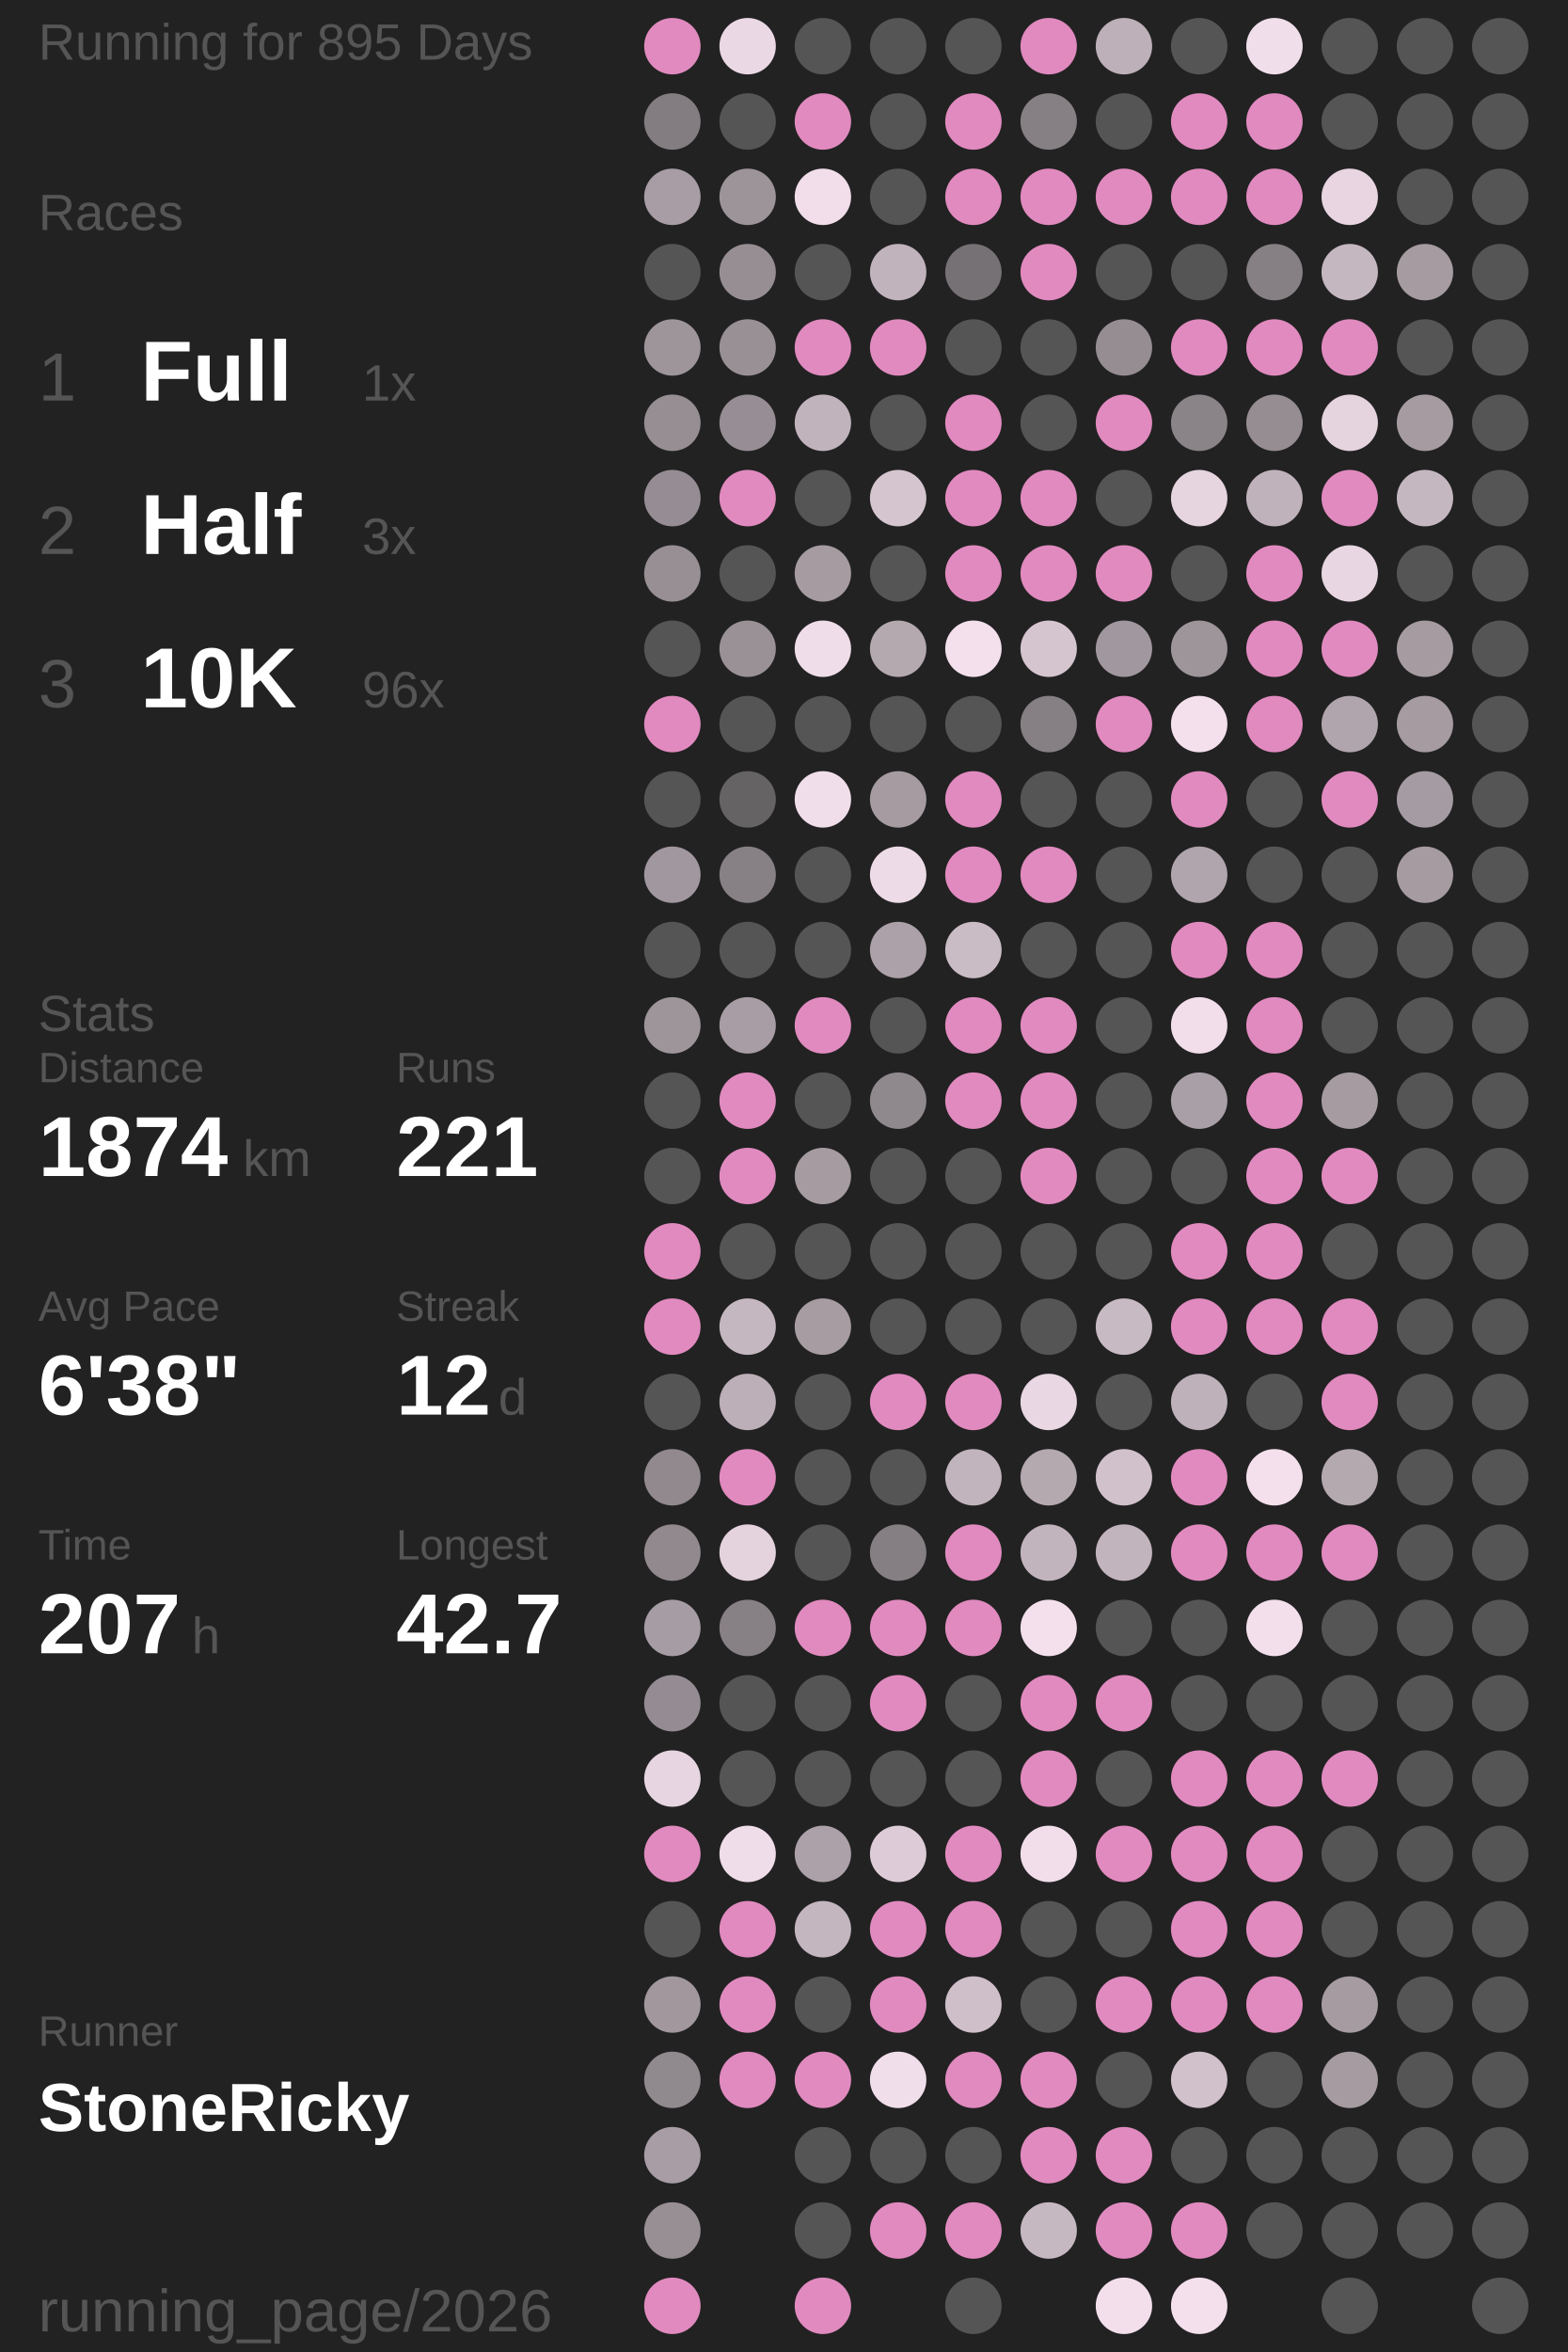
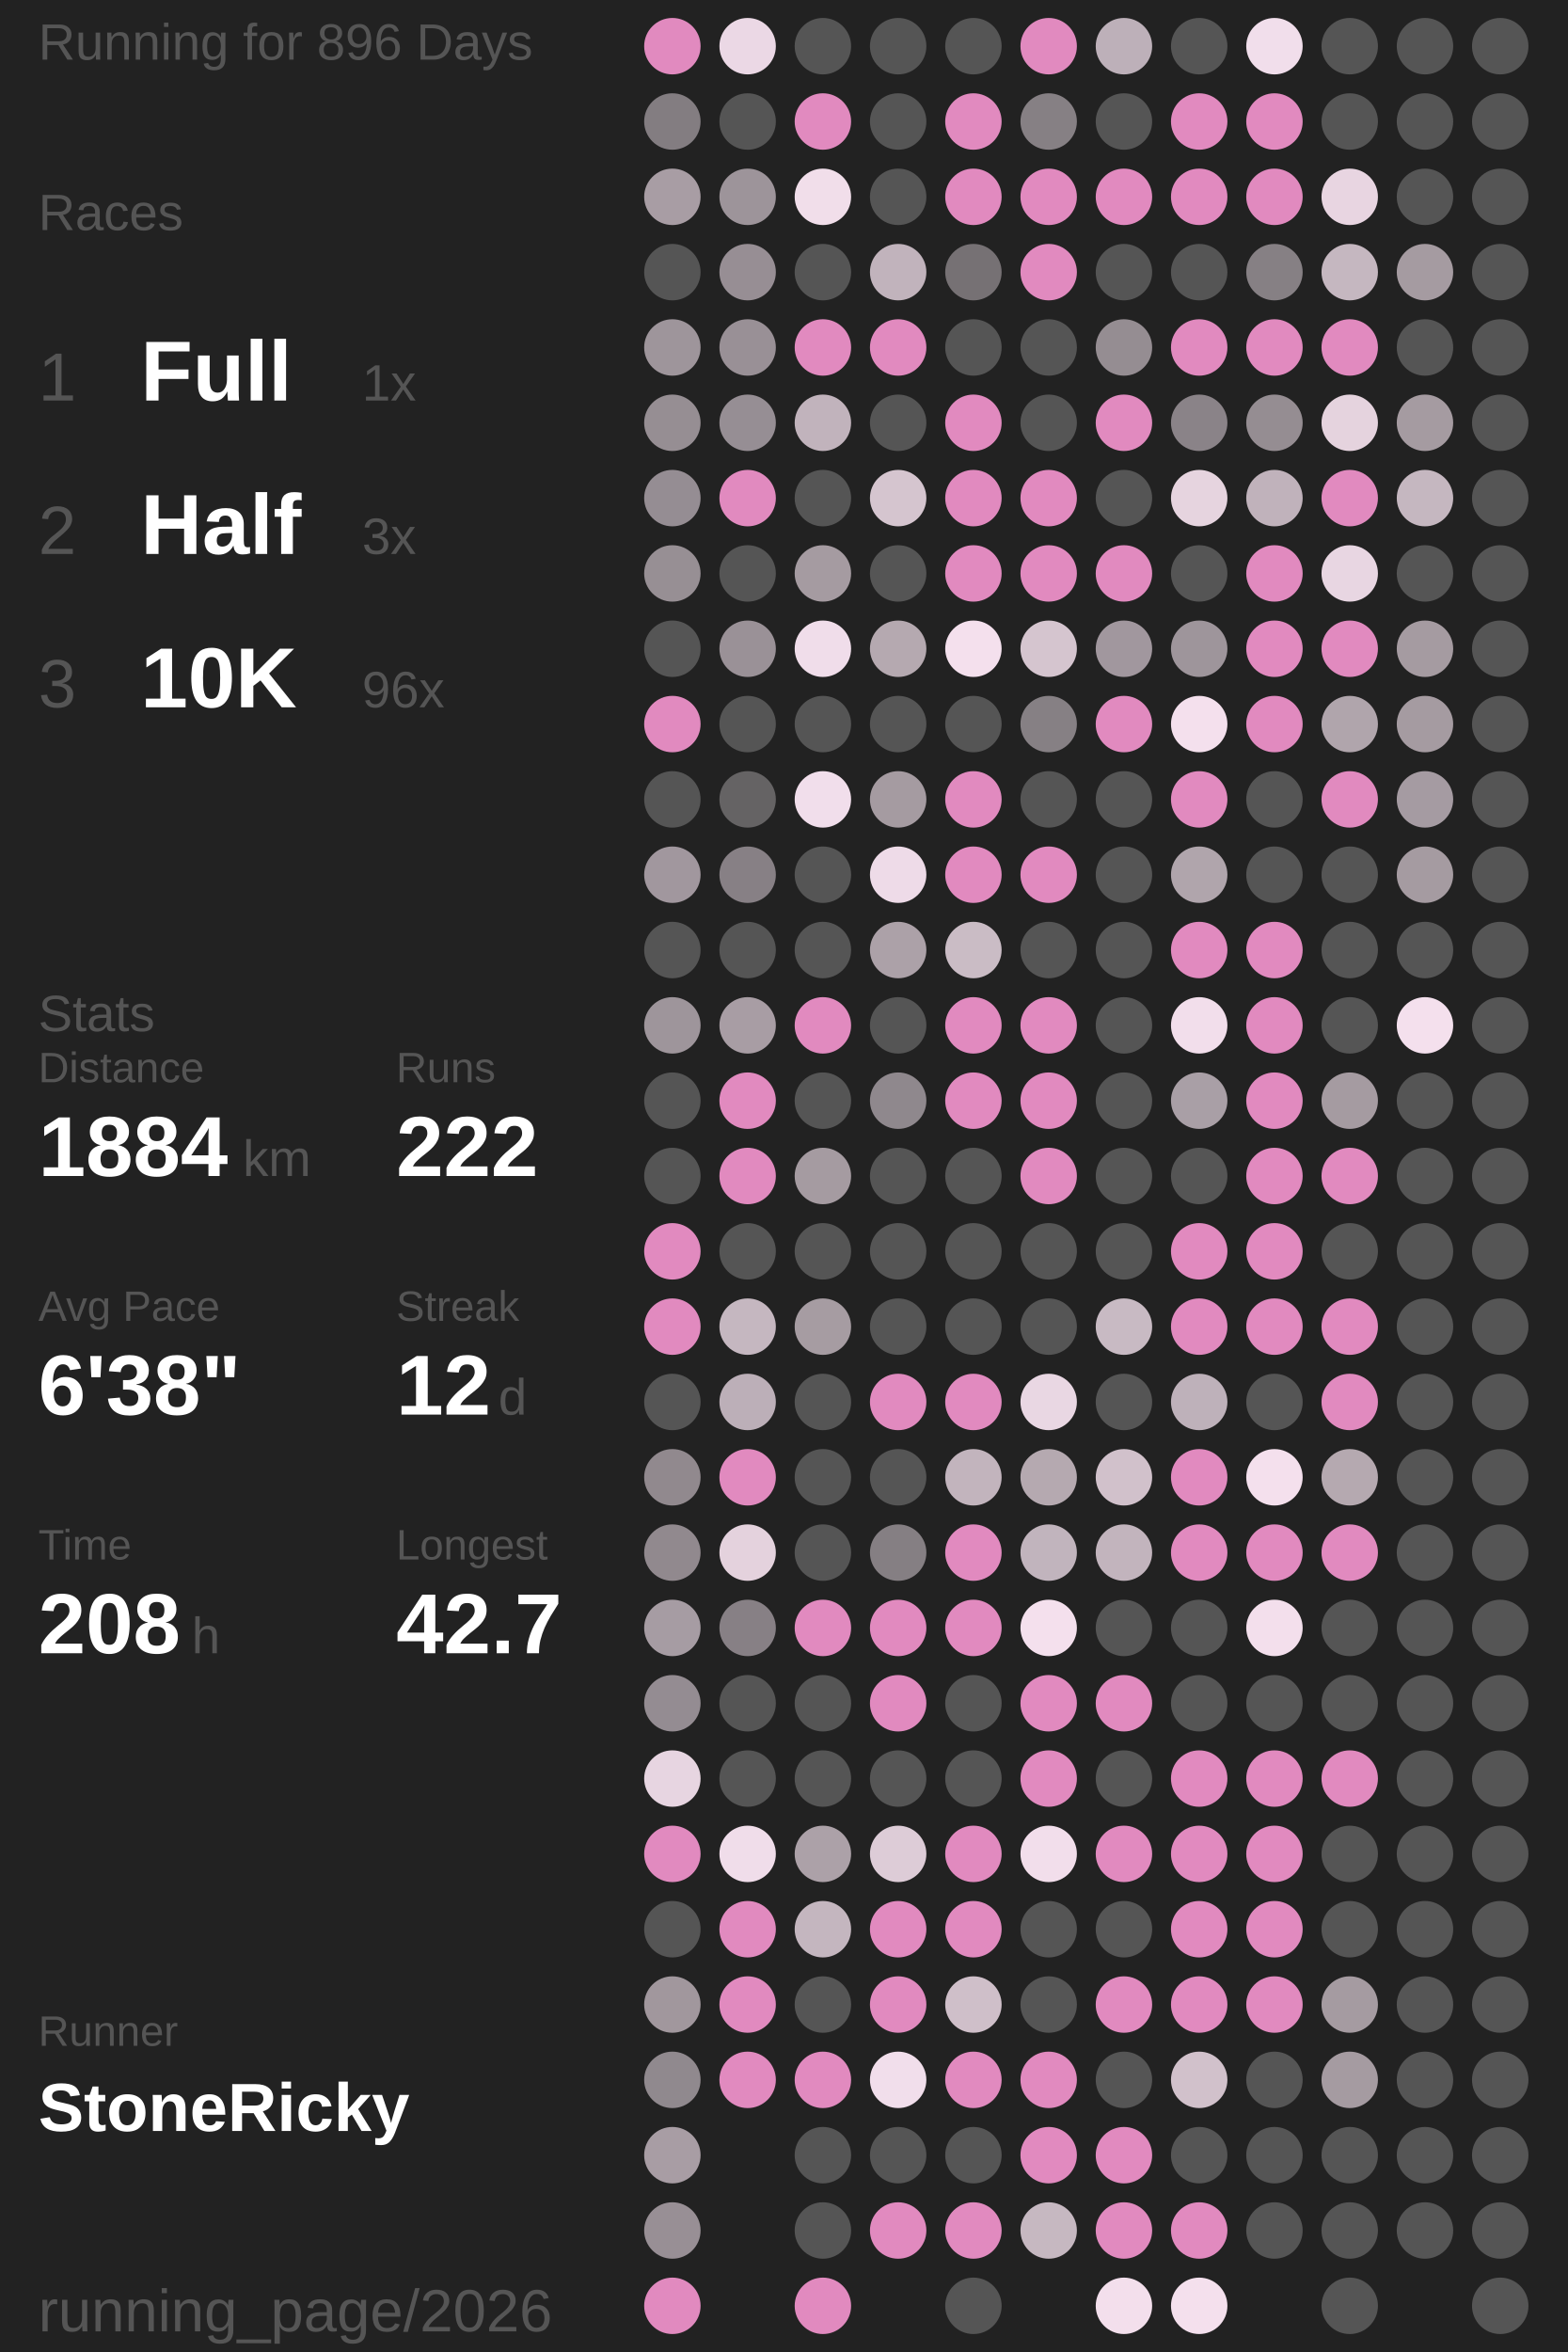
<svg xmlns="http://www.w3.org/2000/svg" baseProfile="full" height="300mm" version="1.1" viewBox="11,12,175,276" width="200mm">
  <defs />
  <rect fill="#222222" height="300" width="200" x="0" y="0" />
-   <text fill="#555555" style="font-size:6px; font-family:Arial;" x="11" y="19">Running for 895 Days</text>
+   <text fill="#555555" style="font-size:6px; font-family:Arial;" x="11" y="19">Running for 896 Days</text>
  <text fill="#555555" style="font-size:6px; font-family:Arial;" x="11" y="39">Races</text>
  <text fill="#555555" style="font-size:8px; font-family:Arial;" x="11" y="59">1</text>
  <text fill="#FFFFFF" style="font-size:10px; font-family:Arial; font-weight:bold;" x="23" y="59">Full</text>
  <text fill="#555555" style="font-size:6px; font-family:Arial;" x="49" y="59">1x</text>
  <text fill="#555555" style="font-size:8px; font-family:Arial;" x="11" y="77">2</text>
  <text fill="#FFFFFF" style="font-size:10px; font-family:Arial; font-weight:bold;" x="23" y="77">Half</text>
  <text fill="#555555" style="font-size:6px; font-family:Arial;" x="49" y="77">3x</text>
  <text fill="#555555" style="font-size:8px; font-family:Arial;" x="11" y="95">3</text>
  <text fill="#FFFFFF" style="font-size:10px; font-family:Arial; font-weight:bold;" x="23" y="95">10K</text>
  <text fill="#555555" style="font-size:6px; font-family:Arial;" x="49" y="95">96x</text>
  <text fill="#555555" style="font-size:6px; font-family:Arial;" x="11" y="133">Stats</text>
  <text fill="#555555" style="font-size:5px; font-family:Arial;" x="11" y="139">Distance</text>
-   <text fill="#FFFFFF" style="font-size:10px; font-family:Arial; font-weight:bold;" x="11" y="150">1874</text>
+   <text fill="#FFFFFF" style="font-size:10px; font-family:Arial; font-weight:bold;" x="11" y="150">1884</text>
  <text fill="#555555" style="font-size:6px; font-family:Arial;" x="35" y="150">km</text>
  <text fill="#555555" style="font-size:5px; font-family:Arial;" x="53" y="139">Runs</text>
-   <text fill="#FFFFFF" style="font-size:10px; font-family:Arial; font-weight:bold;" x="53" y="150">221</text>
+   <text fill="#FFFFFF" style="font-size:10px; font-family:Arial; font-weight:bold;" x="53" y="150">222</text>
  <text fill="#555555" style="font-size:5px; font-family:Arial;" x="11" y="167">Avg Pace</text>
  <text fill="#FFFFFF" style="font-size:10px; font-family:Arial; font-weight:bold;" x="11" y="178">6'38"</text>
  <text fill="#555555" style="font-size:5px; font-family:Arial;" x="53" y="167">Streak</text>
  <text fill="#FFFFFF" style="font-size:10px; font-family:Arial; font-weight:bold;" x="53" y="178">12</text>
  <text fill="#555555" style="font-size:6px; font-family:Arial;" x="65" y="178">d</text>
  <text fill="#555555" style="font-size:5px; font-family:Arial;" x="11" y="195">Time</text>
-   <text fill="#FFFFFF" style="font-size:10px; font-family:Arial; font-weight:bold;" x="11" y="206">207</text>
+   <text fill="#FFFFFF" style="font-size:10px; font-family:Arial; font-weight:bold;" x="11" y="206">208</text>
  <text fill="#555555" style="font-size:6px; font-family:Arial;" x="29" y="206">h</text>
  <text fill="#555555" style="font-size:5px; font-family:Arial;" x="53" y="195">Longest</text>
  <text fill="#FFFFFF" style="font-size:10px; font-family:Arial; font-weight:bold;" x="53" y="206">42.7</text>
  <text fill="#555555" style="font-size:5px; font-family:Arial;" x="11" y="252.065">Runner</text>
  <text fill="#FFFFFF" style="font-size:8px; font-family:Arial; font-weight:bold;" x="11" y="262.065">StoneRicky</text>
  <text fill="#555555" style="font-size:7px; font-family:Arial;" x="11" y="285.581">running_page/2026</text>
  <circle cx="85.417" cy="17.419" fill="#E18ABF" r="3.312" />
  <circle cx="85.417" cy="26.258" fill="#837d81" r="3.312" />
  <circle cx="85.417" cy="35.097" fill="#a89da4" r="3.312" />
  <circle cx="85.417" cy="43.935" fill="#555555" r="3.312" />
  <circle cx="85.417" cy="52.774" fill="#9e959b" r="3.312" />
  <circle cx="85.417" cy="61.613" fill="#968e93" r="3.312" />
  <circle cx="85.417" cy="70.452" fill="#958d93" r="3.312" />
  <circle cx="85.417" cy="79.29" fill="#978f94" r="3.312" />
  <circle cx="85.417" cy="88.129" fill="#555555" r="3.312" />
  <circle cx="85.417" cy="96.968" fill="#E18ABF" r="3.312" />
  <circle cx="85.417" cy="105.806" fill="#555555" r="3.312" />
  <circle cx="85.417" cy="114.645" fill="#a1979e" r="3.312" />
  <circle cx="85.417" cy="123.484" fill="#555555" r="3.312" />
  <circle cx="85.417" cy="132.323" fill="#9e959b" r="3.312" />
  <circle cx="85.417" cy="141.161" fill="#555555" r="3.312" />
  <circle cx="85.417" cy="150" fill="#555555" r="3.312" />
  <circle cx="85.417" cy="158.839" fill="#E18ABF" r="3.312" />
  <circle cx="85.417" cy="167.677" fill="#E18ABF" r="3.312" />
  <circle cx="85.417" cy="176.516" fill="#555555" r="3.312" />
  <circle cx="85.417" cy="185.355" fill="#91898e" r="3.312" />
  <circle cx="85.417" cy="194.194" fill="#91898e" r="3.312" />
  <circle cx="85.417" cy="203.032" fill="#a69ca3" r="3.312" />
  <circle cx="85.417" cy="211.871" fill="#948c92" r="3.312" />
  <circle cx="85.417" cy="220.71" fill="#e7d5e1" r="3.312" />
  <circle cx="85.417" cy="229.548" fill="#E18ABF" r="3.312" />
  <circle cx="85.417" cy="238.387" fill="#555555" r="3.312" />
  <circle cx="85.417" cy="247.226" fill="#a1979d" r="3.312" />
  <circle cx="85.417" cy="256.065" fill="#90898e" r="3.312" />
  <circle cx="85.417" cy="264.903" fill="#a89da4" r="3.312" />
  <circle cx="85.417" cy="273.742" fill="#988f95" r="3.312" />
  <circle cx="85.417" cy="282.581" fill="#E18ABF" r="3.312" />
  <circle cx="94.25" cy="17.419" fill="#ebd8e5" r="3.312" />
  <circle cx="94.25" cy="26.258" fill="#555555" r="3.312" />
  <circle cx="94.25" cy="35.097" fill="#9d949a" r="3.312" />
  <circle cx="94.25" cy="43.935" fill="#978e94" r="3.312" />
  <circle cx="94.25" cy="52.774" fill="#999096" r="3.312" />
  <circle cx="94.25" cy="61.613" fill="#968e94" r="3.312" />
  <circle cx="94.25" cy="70.452" fill="#E18ABF" r="3.312" />
  <circle cx="94.25" cy="79.29" fill="#555555" r="3.312" />
  <circle cx="94.25" cy="88.129" fill="#9a9197" r="3.312" />
  <circle cx="94.25" cy="96.968" fill="#555555" r="3.312" />
  <circle cx="94.25" cy="105.806" fill="#656364" r="3.312" />
  <circle cx="94.25" cy="114.645" fill="#878085" r="3.312" />
  <circle cx="94.25" cy="123.484" fill="#555555" r="3.312" />
  <circle cx="94.25" cy="132.323" fill="#a89da4" r="3.312" />
  <circle cx="94.25" cy="141.161" fill="#E18ABF" r="3.312" />
  <circle cx="94.25" cy="150" fill="#E18ABF" r="3.312" />
  <circle cx="94.25" cy="158.839" fill="#555555" r="3.312" />
  <circle cx="94.25" cy="167.677" fill="#c5b7c0" r="3.312" />
  <circle cx="94.25" cy="176.516" fill="#bcafb8" r="3.312" />
  <circle cx="94.25" cy="185.355" fill="#E18ABF" r="3.312" />
  <circle cx="94.25" cy="194.194" fill="#e4d2dd" r="3.312" />
  <circle cx="94.25" cy="203.032" fill="#878085" r="3.312" />
  <circle cx="94.25" cy="211.871" fill="#555555" r="3.312" />
  <circle cx="94.25" cy="220.71" fill="#555555" r="3.312" />
  <circle cx="94.25" cy="229.548" fill="#f0ddea" r="3.312" />
  <circle cx="94.25" cy="238.387" fill="#E18ABF" r="3.312" />
  <circle cx="94.25" cy="247.226" fill="#E18ABF" r="3.312" />
  <circle cx="94.25" cy="256.065" fill="#E18ABF" r="3.312" />
  <circle cx="103.083" cy="17.419" fill="#555555" r="3.312" />
  <circle cx="103.083" cy="26.258" fill="#E18ABF" r="3.312" />
  <circle cx="103.083" cy="35.097" fill="#f1deea" r="3.312" />
  <circle cx="103.083" cy="43.935" fill="#555555" r="3.312" />
  <circle cx="103.083" cy="52.774" fill="#E18ABF" r="3.312" />
  <circle cx="103.083" cy="61.613" fill="#c1b3bc" r="3.312" />
  <circle cx="103.083" cy="70.452" fill="#555555" r="3.312" />
  <circle cx="103.083" cy="79.29" fill="#a59ba1" r="3.312" />
  <circle cx="103.083" cy="88.129" fill="#f0ddea" r="3.312" />
  <circle cx="103.083" cy="96.968" fill="#555555" r="3.312" />
  <circle cx="103.083" cy="105.806" fill="#f1deeb" r="3.312" />
  <circle cx="103.083" cy="114.645" fill="#555555" r="3.312" />
  <circle cx="103.083" cy="123.484" fill="#555555" r="3.312" />
  <circle cx="103.083" cy="132.323" fill="#E18ABF" r="3.312" />
  <circle cx="103.083" cy="141.161" fill="#555555" r="3.312" />
  <circle cx="103.083" cy="150" fill="#a59ba1" r="3.312" />
  <circle cx="103.083" cy="158.839" fill="#555555" r="3.312" />
  <circle cx="103.083" cy="167.677" fill="#a69ca2" r="3.312" />
  <circle cx="103.083" cy="176.516" fill="#555555" r="3.312" />
  <circle cx="103.083" cy="185.355" fill="#555555" r="3.312" />
  <circle cx="103.083" cy="194.194" fill="#555555" r="3.312" />
  <circle cx="103.083" cy="203.032" fill="#E18ABF" r="3.312" />
  <circle cx="103.083" cy="211.871" fill="#555555" r="3.312" />
  <circle cx="103.083" cy="220.71" fill="#555555" r="3.312" />
  <circle cx="103.083" cy="229.548" fill="#aca1a8" r="3.312" />
  <circle cx="103.083" cy="238.387" fill="#c4b6bf" r="3.312" />
  <circle cx="103.083" cy="247.226" fill="#555555" r="3.312" />
  <circle cx="103.083" cy="256.065" fill="#E18ABF" r="3.312" />
  <circle cx="103.083" cy="264.903" fill="#555555" r="3.312" />
  <circle cx="103.083" cy="273.742" fill="#555555" r="3.312" />
  <circle cx="103.083" cy="282.581" fill="#E18ABF" r="3.312" />
  <circle cx="111.917" cy="17.419" fill="#555555" r="3.312" />
  <circle cx="111.917" cy="26.258" fill="#555555" r="3.312" />
  <circle cx="111.917" cy="35.097" fill="#555555" r="3.312" />
  <circle cx="111.917" cy="43.935" fill="#c1b3bc" r="3.312" />
  <circle cx="111.917" cy="52.774" fill="#E18ABF" r="3.312" />
  <circle cx="111.917" cy="61.613" fill="#555555" r="3.312" />
  <circle cx="111.917" cy="70.452" fill="#d5c5cf" r="3.312" />
  <circle cx="111.917" cy="79.29" fill="#555555" r="3.312" />
  <circle cx="111.917" cy="88.129" fill="#b5a9b0" r="3.312" />
  <circle cx="111.917" cy="96.968" fill="#555555" r="3.312" />
  <circle cx="111.917" cy="105.806" fill="#a59ba1" r="3.312" />
  <circle cx="111.917" cy="114.645" fill="#eedbe8" r="3.312" />
  <circle cx="111.917" cy="123.484" fill="#aca1a8" r="3.312" />
  <circle cx="111.917" cy="132.323" fill="#555555" r="3.312" />
  <circle cx="111.917" cy="141.161" fill="#8f888d" r="3.312" />
  <circle cx="111.917" cy="150" fill="#555555" r="3.312" />
  <circle cx="111.917" cy="158.839" fill="#555555" r="3.312" />
  <circle cx="111.917" cy="167.677" fill="#555555" r="3.312" />
  <circle cx="111.917" cy="176.516" fill="#E18ABF" r="3.312" />
  <circle cx="111.917" cy="185.355" fill="#555555" r="3.312" />
  <circle cx="111.917" cy="194.194" fill="#857f83" r="3.312" />
  <circle cx="111.917" cy="203.032" fill="#E18ABF" r="3.312" />
  <circle cx="111.917" cy="211.871" fill="#E18ABF" r="3.312" />
  <circle cx="111.917" cy="220.71" fill="#555555" r="3.312" />
  <circle cx="111.917" cy="229.548" fill="#ddccd7" r="3.312" />
  <circle cx="111.917" cy="238.387" fill="#E18ABF" r="3.312" />
  <circle cx="111.917" cy="247.226" fill="#E18ABF" r="3.312" />
  <circle cx="111.917" cy="256.065" fill="#f1deeb" r="3.312" />
  <circle cx="111.917" cy="264.903" fill="#555555" r="3.312" />
  <circle cx="111.917" cy="273.742" fill="#E18ABF" r="3.312" />
  <circle cx="120.75" cy="17.419" fill="#555555" r="3.312" />
  <circle cx="120.75" cy="26.258" fill="#E18ABF" r="3.312" />
  <circle cx="120.75" cy="35.097" fill="#E18ABF" r="3.312" />
  <circle cx="120.75" cy="43.935" fill="#767174" r="3.312" />
  <circle cx="120.75" cy="52.774" fill="#555555" r="3.312" />
  <circle cx="120.75" cy="61.613" fill="#E18ABF" r="3.312" />
  <circle cx="120.75" cy="70.452" fill="#E18ABF" r="3.312" />
  <circle cx="120.75" cy="79.29" fill="#E18ABF" r="3.312" />
  <circle cx="120.75" cy="88.129" fill="#f4e0ed" r="3.312" />
  <circle cx="120.75" cy="96.968" fill="#555555" r="3.312" />
  <circle cx="120.75" cy="105.806" fill="#E18ABF" r="3.312" />
  <circle cx="120.75" cy="114.645" fill="#E18ABF" r="3.312" />
  <circle cx="120.75" cy="123.484" fill="#cabcc5" r="3.312" />
  <circle cx="120.75" cy="132.323" fill="#E18ABF" r="3.312" />
  <circle cx="120.75" cy="141.161" fill="#E18ABF" r="3.312" />
  <circle cx="120.75" cy="150" fill="#555555" r="3.312" />
  <circle cx="120.75" cy="158.839" fill="#555555" r="3.312" />
  <circle cx="120.75" cy="167.677" fill="#555555" r="3.312" />
  <circle cx="120.75" cy="176.516" fill="#E18ABF" r="3.312" />
  <circle cx="120.75" cy="185.355" fill="#c2b4bd" r="3.312" />
  <circle cx="120.75" cy="194.194" fill="#E18ABF" r="3.312" />
  <circle cx="120.75" cy="203.032" fill="#E18ABF" r="3.312" />
  <circle cx="120.75" cy="211.871" fill="#555555" r="3.312" />
  <circle cx="120.75" cy="220.71" fill="#555555" r="3.312" />
  <circle cx="120.75" cy="229.548" fill="#E18ABF" r="3.312" />
  <circle cx="120.75" cy="238.387" fill="#E18ABF" r="3.312" />
  <circle cx="120.75" cy="247.226" fill="#cfbfc9" r="3.312" />
  <circle cx="120.75" cy="256.065" fill="#E18ABF" r="3.312" />
  <circle cx="120.75" cy="264.903" fill="#555555" r="3.312" />
  <circle cx="120.75" cy="273.742" fill="#E18ABF" r="3.312" />
  <circle cx="120.75" cy="282.581" fill="#555555" r="3.312" />
  <circle cx="129.583" cy="17.419" fill="#E18ABF" r="3.312" />
  <circle cx="129.583" cy="26.258" fill="#868084" r="3.312" />
  <circle cx="129.583" cy="35.097" fill="#E18ABF" r="3.312" />
  <circle cx="129.583" cy="43.935" fill="#E18ABF" r="3.312" />
  <circle cx="129.583" cy="52.774" fill="#555555" r="3.312" />
  <circle cx="129.583" cy="61.613" fill="#555555" r="3.312" />
  <circle cx="129.583" cy="70.452" fill="#E18ABF" r="3.312" />
  <circle cx="129.583" cy="79.29" fill="#E18ABF" r="3.312" />
  <circle cx="129.583" cy="88.129" fill="#d5c5cf" r="3.312" />
  <circle cx="129.583" cy="96.968" fill="#868084" r="3.312" />
  <circle cx="129.583" cy="105.806" fill="#555555" r="3.312" />
  <circle cx="129.583" cy="114.645" fill="#E18ABF" r="3.312" />
  <circle cx="129.583" cy="123.484" fill="#555555" r="3.312" />
  <circle cx="129.583" cy="132.323" fill="#E18ABF" r="3.312" />
  <circle cx="129.583" cy="141.161" fill="#E18ABF" r="3.312" />
  <circle cx="129.583" cy="150" fill="#E18ABF" r="3.312" />
  <circle cx="129.583" cy="158.839" fill="#555555" r="3.312" />
  <circle cx="129.583" cy="167.677" fill="#555555" r="3.312" />
  <circle cx="129.583" cy="176.516" fill="#e9d7e3" r="3.312" />
  <circle cx="129.583" cy="185.355" fill="#b5a9b0" r="3.312" />
  <circle cx="129.583" cy="194.194" fill="#c1b4bd" r="3.312" />
  <circle cx="129.583" cy="203.032" fill="#f4e0ed" r="3.312" />
  <circle cx="129.583" cy="211.871" fill="#E18ABF" r="3.312" />
  <circle cx="129.583" cy="220.71" fill="#E18ABF" r="3.312" />
  <circle cx="129.583" cy="229.548" fill="#f2deeb" r="3.312" />
  <circle cx="129.583" cy="238.387" fill="#555555" r="3.312" />
  <circle cx="129.583" cy="247.226" fill="#555555" r="3.312" />
  <circle cx="129.583" cy="256.065" fill="#E18ABF" r="3.312" />
  <circle cx="129.583" cy="264.903" fill="#E18ABF" r="3.312" />
  <circle cx="129.583" cy="273.742" fill="#c6b8c1" r="3.312" />
  <circle cx="138.417" cy="17.419" fill="#bdb0b9" r="3.312" />
  <circle cx="138.417" cy="26.258" fill="#555555" r="3.312" />
  <circle cx="138.417" cy="35.097" fill="#E18ABF" r="3.312" />
  <circle cx="138.417" cy="43.935" fill="#555555" r="3.312" />
  <circle cx="138.417" cy="52.774" fill="#958d92" r="3.312" />
  <circle cx="138.417" cy="61.613" fill="#E18ABF" r="3.312" />
  <circle cx="138.417" cy="70.452" fill="#555555" r="3.312" />
  <circle cx="138.417" cy="79.29" fill="#E18ABF" r="3.312" />
  <circle cx="138.417" cy="88.129" fill="#a1979e" r="3.312" />
  <circle cx="138.417" cy="96.968" fill="#E18ABF" r="3.312" />
  <circle cx="138.417" cy="105.806" fill="#555555" r="3.312" />
  <circle cx="138.417" cy="114.645" fill="#555555" r="3.312" />
  <circle cx="138.417" cy="123.484" fill="#555555" r="3.312" />
  <circle cx="138.417" cy="132.323" fill="#555555" r="3.312" />
  <circle cx="138.417" cy="141.161" fill="#555555" r="3.312" />
  <circle cx="138.417" cy="150" fill="#555555" r="3.312" />
  <circle cx="138.417" cy="158.839" fill="#555555" r="3.312" />
  <circle cx="138.417" cy="167.677" fill="#c8bac3" r="3.312" />
  <circle cx="138.417" cy="176.516" fill="#555555" r="3.312" />
  <circle cx="138.417" cy="185.355" fill="#d1c1cb" r="3.312" />
  <circle cx="138.417" cy="194.194" fill="#c2b4bd" r="3.312" />
  <circle cx="138.417" cy="203.032" fill="#555555" r="3.312" />
  <circle cx="138.417" cy="211.871" fill="#E18ABF" r="3.312" />
  <circle cx="138.417" cy="220.71" fill="#555555" r="3.312" />
  <circle cx="138.417" cy="229.548" fill="#E18ABF" r="3.312" />
  <circle cx="138.417" cy="238.387" fill="#555555" r="3.312" />
  <circle cx="138.417" cy="247.226" fill="#E18ABF" r="3.312" />
  <circle cx="138.417" cy="256.065" fill="#555555" r="3.312" />
  <circle cx="138.417" cy="264.903" fill="#E18ABF" r="3.312" />
  <circle cx="138.417" cy="273.742" fill="#E18ABF" r="3.312" />
  <circle cx="138.417" cy="282.581" fill="#f3dfec" r="3.312" />
  <circle cx="147.25" cy="17.419" fill="#555555" r="3.312" />
  <circle cx="147.25" cy="26.258" fill="#E18ABF" r="3.312" />
  <circle cx="147.25" cy="35.097" fill="#E18ABF" r="3.312" />
  <circle cx="147.25" cy="43.935" fill="#555555" r="3.312" />
  <circle cx="147.25" cy="52.774" fill="#E18ABF" r="3.312" />
  <circle cx="147.25" cy="61.613" fill="#8a8388" r="3.312" />
  <circle cx="147.25" cy="70.452" fill="#e6d4df" r="3.312" />
  <circle cx="147.25" cy="79.29" fill="#555555" r="3.312" />
  <circle cx="147.25" cy="88.129" fill="#9e959b" r="3.312" />
  <circle cx="147.25" cy="96.968" fill="#f4e0ed" r="3.312" />
  <circle cx="147.25" cy="105.806" fill="#E18ABF" r="3.312" />
  <circle cx="147.25" cy="114.645" fill="#b0a5ac" r="3.312" />
  <circle cx="147.25" cy="123.484" fill="#E18ABF" r="3.312" />
  <circle cx="147.25" cy="132.323" fill="#f2deeb" r="3.312" />
  <circle cx="147.25" cy="141.161" fill="#a99fa6" r="3.312" />
  <circle cx="147.25" cy="150" fill="#555555" r="3.312" />
  <circle cx="147.25" cy="158.839" fill="#E18ABF" r="3.312" />
  <circle cx="147.25" cy="167.677" fill="#E18ABF" r="3.312" />
  <circle cx="147.25" cy="176.516" fill="#beb1ba" r="3.312" />
  <circle cx="147.25" cy="185.355" fill="#E18ABF" r="3.312" />
  <circle cx="147.25" cy="194.194" fill="#E18ABF" r="3.312" />
  <circle cx="147.25" cy="203.032" fill="#555555" r="3.312" />
  <circle cx="147.25" cy="211.871" fill="#555555" r="3.312" />
  <circle cx="147.25" cy="220.71" fill="#E18ABF" r="3.312" />
  <circle cx="147.25" cy="229.548" fill="#E18ABF" r="3.312" />
  <circle cx="147.25" cy="238.387" fill="#E18ABF" r="3.312" />
  <circle cx="147.25" cy="247.226" fill="#E18ABF" r="3.312" />
  <circle cx="147.25" cy="256.065" fill="#d1c1cb" r="3.312" />
  <circle cx="147.25" cy="264.903" fill="#555555" r="3.312" />
  <circle cx="147.25" cy="273.742" fill="#E18ABF" r="3.312" />
  <circle cx="147.25" cy="282.581" fill="#f4e0ed" r="3.312" />
  <circle cx="156.083" cy="17.419" fill="#f1deeb" r="3.312" />
  <circle cx="156.083" cy="26.258" fill="#E18ABF" r="3.312" />
  <circle cx="156.083" cy="35.097" fill="#E18ABF" r="3.312" />
  <circle cx="156.083" cy="43.935" fill="#868084" r="3.312" />
  <circle cx="156.083" cy="52.774" fill="#E18ABF" r="3.312" />
  <circle cx="156.083" cy="61.613" fill="#958d92" r="3.312" />
  <circle cx="156.083" cy="70.452" fill="#c0b2bb" r="3.312" />
  <circle cx="156.083" cy="79.29" fill="#E18ABF" r="3.312" />
  <circle cx="156.083" cy="88.129" fill="#E18ABF" r="3.312" />
  <circle cx="156.083" cy="96.968" fill="#E18ABF" r="3.312" />
  <circle cx="156.083" cy="105.806" fill="#555555" r="3.312" />
  <circle cx="156.083" cy="114.645" fill="#555555" r="3.312" />
  <circle cx="156.083" cy="123.484" fill="#E18ABF" r="3.312" />
  <circle cx="156.083" cy="132.323" fill="#E18ABF" r="3.312" />
  <circle cx="156.083" cy="141.161" fill="#E18ABF" r="3.312" />
  <circle cx="156.083" cy="150" fill="#E18ABF" r="3.312" />
  <circle cx="156.083" cy="158.839" fill="#E18ABF" r="3.312" />
  <circle cx="156.083" cy="167.677" fill="#E18ABF" r="3.312" />
  <circle cx="156.083" cy="176.516" fill="#555555" r="3.312" />
  <circle cx="156.083" cy="185.355" fill="#f4e0ed" r="3.312" />
  <circle cx="156.083" cy="194.194" fill="#E18ABF" r="3.312" />
  <circle cx="156.083" cy="203.032" fill="#f3dfec" r="3.312" />
  <circle cx="156.083" cy="211.871" fill="#555555" r="3.312" />
  <circle cx="156.083" cy="220.71" fill="#E18ABF" r="3.312" />
  <circle cx="156.083" cy="229.548" fill="#E18ABF" r="3.312" />
  <circle cx="156.083" cy="238.387" fill="#E18ABF" r="3.312" />
  <circle cx="156.083" cy="247.226" fill="#E18ABF" r="3.312" />
  <circle cx="156.083" cy="256.065" fill="#555555" r="3.312" />
  <circle cx="156.083" cy="264.903" fill="#555555" r="3.312" />
  <circle cx="156.083" cy="273.742" fill="#555555" r="3.312" />
  <circle cx="164.917" cy="17.419" fill="#555555" r="3.312" />
  <circle cx="164.917" cy="26.258" fill="#555555" r="3.312" />
  <circle cx="164.917" cy="35.097" fill="#e8d5e1" r="3.312" />
  <circle cx="164.917" cy="43.935" fill="#c5b7c0" r="3.312" />
  <circle cx="164.917" cy="52.774" fill="#E18ABF" r="3.312" />
  <circle cx="164.917" cy="61.613" fill="#e5d3de" r="3.312" />
  <circle cx="164.917" cy="70.452" fill="#E18ABF" r="3.312" />
  <circle cx="164.917" cy="79.29" fill="#e8d6e2" r="3.312" />
  <circle cx="164.917" cy="88.129" fill="#E18ABF" r="3.312" />
  <circle cx="164.917" cy="96.968" fill="#b0a5ac" r="3.312" />
  <circle cx="164.917" cy="105.806" fill="#E18ABF" r="3.312" />
  <circle cx="164.917" cy="114.645" fill="#555555" r="3.312" />
  <circle cx="164.917" cy="123.484" fill="#555555" r="3.312" />
  <circle cx="164.917" cy="132.323" fill="#555555" r="3.312" />
  <circle cx="164.917" cy="141.161" fill="#a59ba1" r="3.312" />
  <circle cx="164.917" cy="150" fill="#E18ABF" r="3.312" />
  <circle cx="164.917" cy="158.839" fill="#555555" r="3.312" />
  <circle cx="164.917" cy="167.677" fill="#E18ABF" r="3.312" />
  <circle cx="164.917" cy="176.516" fill="#E18ABF" r="3.312" />
  <circle cx="164.917" cy="185.355" fill="#b5a9b0" r="3.312" />
  <circle cx="164.917" cy="194.194" fill="#E18ABF" r="3.312" />
  <circle cx="164.917" cy="203.032" fill="#555555" r="3.312" />
  <circle cx="164.917" cy="211.871" fill="#555555" r="3.312" />
  <circle cx="164.917" cy="220.71" fill="#E18ABF" r="3.312" />
  <circle cx="164.917" cy="229.548" fill="#555555" r="3.312" />
  <circle cx="164.917" cy="238.387" fill="#555555" r="3.312" />
  <circle cx="164.917" cy="247.226" fill="#a59ba1" r="3.312" />
  <circle cx="164.917" cy="256.065" fill="#a59ba1" r="3.312" />
  <circle cx="164.917" cy="264.903" fill="#555555" r="3.312" />
  <circle cx="164.917" cy="273.742" fill="#555555" r="3.312" />
  <circle cx="164.917" cy="282.581" fill="#555555" r="3.312" />
  <circle cx="173.75" cy="17.419" fill="#555555" r="3.312" />
  <circle cx="173.75" cy="26.258" fill="#555555" r="3.312" />
  <circle cx="173.75" cy="35.097" fill="#555555" r="3.312" />
  <circle cx="173.75" cy="43.935" fill="#a59ba1" r="3.312" />
  <circle cx="173.75" cy="52.774" fill="#555555" r="3.312" />
  <circle cx="173.75" cy="61.613" fill="#a59ba1" r="3.312" />
  <circle cx="173.75" cy="70.452" fill="#c5b7c0" r="3.312" />
  <circle cx="173.75" cy="79.29" fill="#555555" r="3.312" />
  <circle cx="173.75" cy="88.129" fill="#a59ba1" r="3.312" />
  <circle cx="173.75" cy="96.968" fill="#a59ba1" r="3.312" />
  <circle cx="173.75" cy="105.806" fill="#a59ba2" r="3.312" />
  <circle cx="173.75" cy="114.645" fill="#a59ba1" r="3.312" />
  <circle cx="173.75" cy="123.484" fill="#555555" r="3.312" />
-   <circle cx="173.75" cy="132.323" fill="#555555" r="3.312" />
+   <circle cx="173.75" cy="132.323" fill="#f4e0ed" r="3.312" />
  <circle cx="173.75" cy="141.161" fill="#555555" r="3.312" />
  <circle cx="173.75" cy="150" fill="#555555" r="3.312" />
  <circle cx="173.75" cy="158.839" fill="#555555" r="3.312" />
  <circle cx="173.75" cy="167.677" fill="#555555" r="3.312" />
  <circle cx="173.75" cy="176.516" fill="#555555" r="3.312" />
  <circle cx="173.75" cy="185.355" fill="#555555" r="3.312" />
  <circle cx="173.75" cy="194.194" fill="#555555" r="3.312" />
  <circle cx="173.75" cy="203.032" fill="#555555" r="3.312" />
  <circle cx="173.75" cy="211.871" fill="#555555" r="3.312" />
  <circle cx="173.75" cy="220.71" fill="#555555" r="3.312" />
  <circle cx="173.75" cy="229.548" fill="#555555" r="3.312" />
  <circle cx="173.75" cy="238.387" fill="#555555" r="3.312" />
  <circle cx="173.75" cy="247.226" fill="#555555" r="3.312" />
  <circle cx="173.75" cy="256.065" fill="#555555" r="3.312" />
  <circle cx="173.75" cy="264.903" fill="#555555" r="3.312" />
  <circle cx="173.75" cy="273.742" fill="#555555" r="3.312" />
  <circle cx="182.583" cy="17.419" fill="#555555" r="3.312" />
  <circle cx="182.583" cy="26.258" fill="#555555" r="3.312" />
  <circle cx="182.583" cy="35.097" fill="#555555" r="3.312" />
  <circle cx="182.583" cy="43.935" fill="#555555" r="3.312" />
  <circle cx="182.583" cy="52.774" fill="#555555" r="3.312" />
  <circle cx="182.583" cy="61.613" fill="#555555" r="3.312" />
  <circle cx="182.583" cy="70.452" fill="#555555" r="3.312" />
  <circle cx="182.583" cy="79.29" fill="#555555" r="3.312" />
  <circle cx="182.583" cy="88.129" fill="#555555" r="3.312" />
  <circle cx="182.583" cy="96.968" fill="#555555" r="3.312" />
  <circle cx="182.583" cy="105.806" fill="#555555" r="3.312" />
  <circle cx="182.583" cy="114.645" fill="#555555" r="3.312" />
  <circle cx="182.583" cy="123.484" fill="#555555" r="3.312" />
  <circle cx="182.583" cy="132.323" fill="#555555" r="3.312" />
  <circle cx="182.583" cy="141.161" fill="#555555" r="3.312" />
  <circle cx="182.583" cy="150" fill="#555555" r="3.312" />
  <circle cx="182.583" cy="158.839" fill="#555555" r="3.312" />
  <circle cx="182.583" cy="167.677" fill="#555555" r="3.312" />
  <circle cx="182.583" cy="176.516" fill="#555555" r="3.312" />
  <circle cx="182.583" cy="185.355" fill="#555555" r="3.312" />
  <circle cx="182.583" cy="194.194" fill="#555555" r="3.312" />
  <circle cx="182.583" cy="203.032" fill="#555555" r="3.312" />
  <circle cx="182.583" cy="211.871" fill="#555555" r="3.312" />
  <circle cx="182.583" cy="220.71" fill="#555555" r="3.312" />
  <circle cx="182.583" cy="229.548" fill="#555555" r="3.312" />
  <circle cx="182.583" cy="238.387" fill="#555555" r="3.312" />
  <circle cx="182.583" cy="247.226" fill="#555555" r="3.312" />
  <circle cx="182.583" cy="256.065" fill="#555555" r="3.312" />
  <circle cx="182.583" cy="264.903" fill="#555555" r="3.312" />
  <circle cx="182.583" cy="273.742" fill="#555555" r="3.312" />
  <circle cx="182.583" cy="282.581" fill="#555555" r="3.312" />
</svg>
